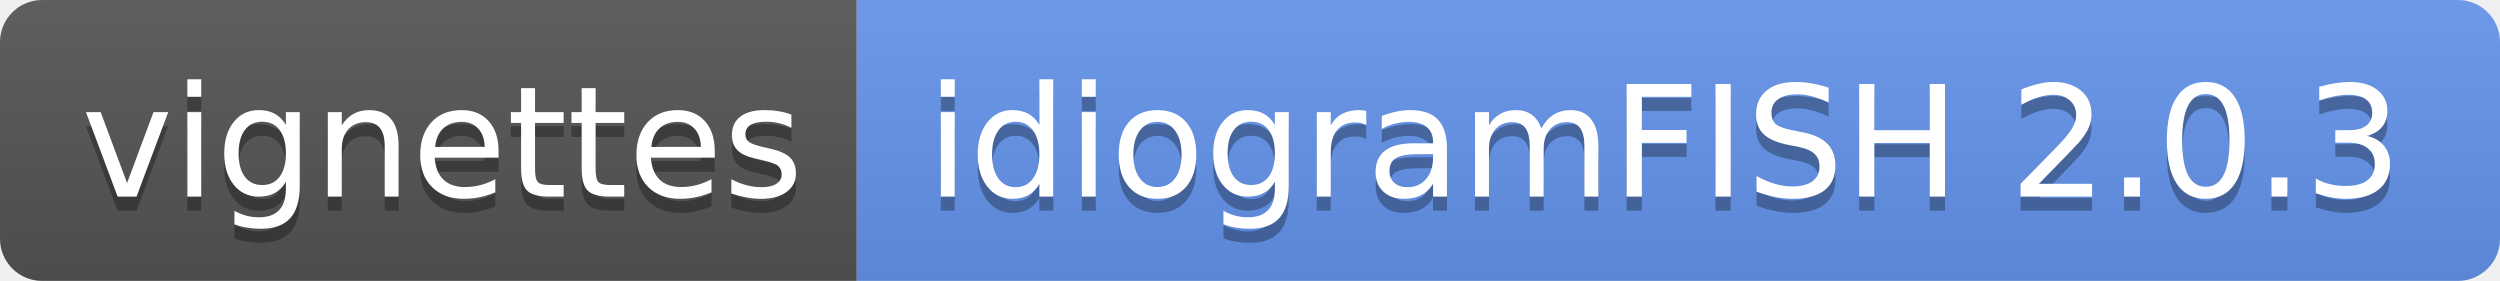
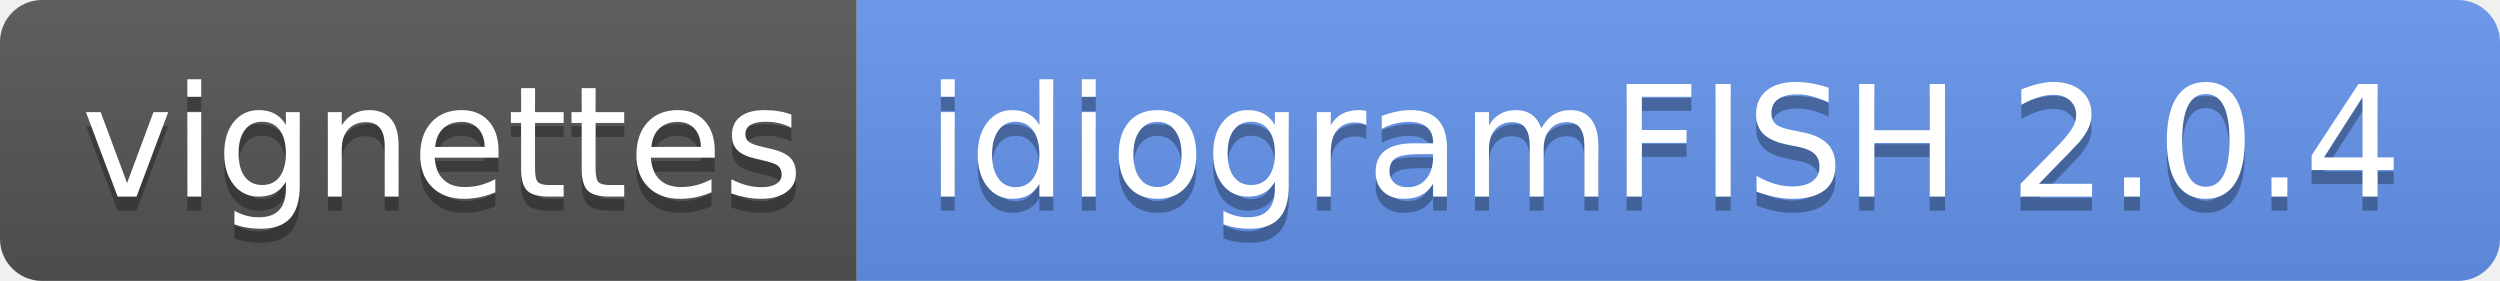
- <svg xmlns="http://www.w3.org/2000/svg" width="178" height="20" role="img" aria-label="vignettes: idiogramFISH 2.0.3">
+ <svg xmlns="http://www.w3.org/2000/svg" width="178" height="20" role="img" aria-label="vignettes: idiogramFISH 2.0.4">
  <linearGradient id="s" x2="0" y2="100%">
    <stop offset="0" stop-color="#bbb" stop-opacity=".1" />
    <stop offset="1" stop-opacity=".1" />
  </linearGradient>
  <clipPath id="r">
    <rect width="178" height="20" rx="3" fill="#fff" />
  </clipPath>
  <g clip-path="url(#r)">
    <rect width="61" height="20" fill="#555" />
    <rect x="61" width="117" height="20" fill="cornflowerblue" />
    <rect width="178" height="20" fill="url(#s)" />
  </g>
  <g fill="#fff" text-anchor="middle" font-family="Verdana,Geneva,DejaVu Sans,sans-serif" text-rendering="geometricPrecision" font-size="110">
    <text aria-hidden="true" x="315" y="150" fill="#010101" fill-opacity=".3" transform="scale(.1)" textLength="510">vignettes</text>
    <text x="315" y="140" transform="scale(.1)" fill="#fff" textLength="510">vignettes</text>
-     <text aria-hidden="true" x="1185" y="150" fill="#010101" fill-opacity=".3" transform="scale(.1)" textLength="1070">idiogramFISH 2.0.3</text>
-     <text x="1185" y="140" transform="scale(.1)" fill="#fff" textLength="1070">idiogramFISH 2.0.3</text>
+     <text aria-hidden="true" x="1185" y="150" fill="#010101" fill-opacity=".3" transform="scale(.1)" textLength="1070">idiogramFISH 2.0.4</text>
+     <text x="1185" y="140" transform="scale(.1)" fill="#fff" textLength="1070">idiogramFISH 2.0.4</text>
  </g>
</svg>
